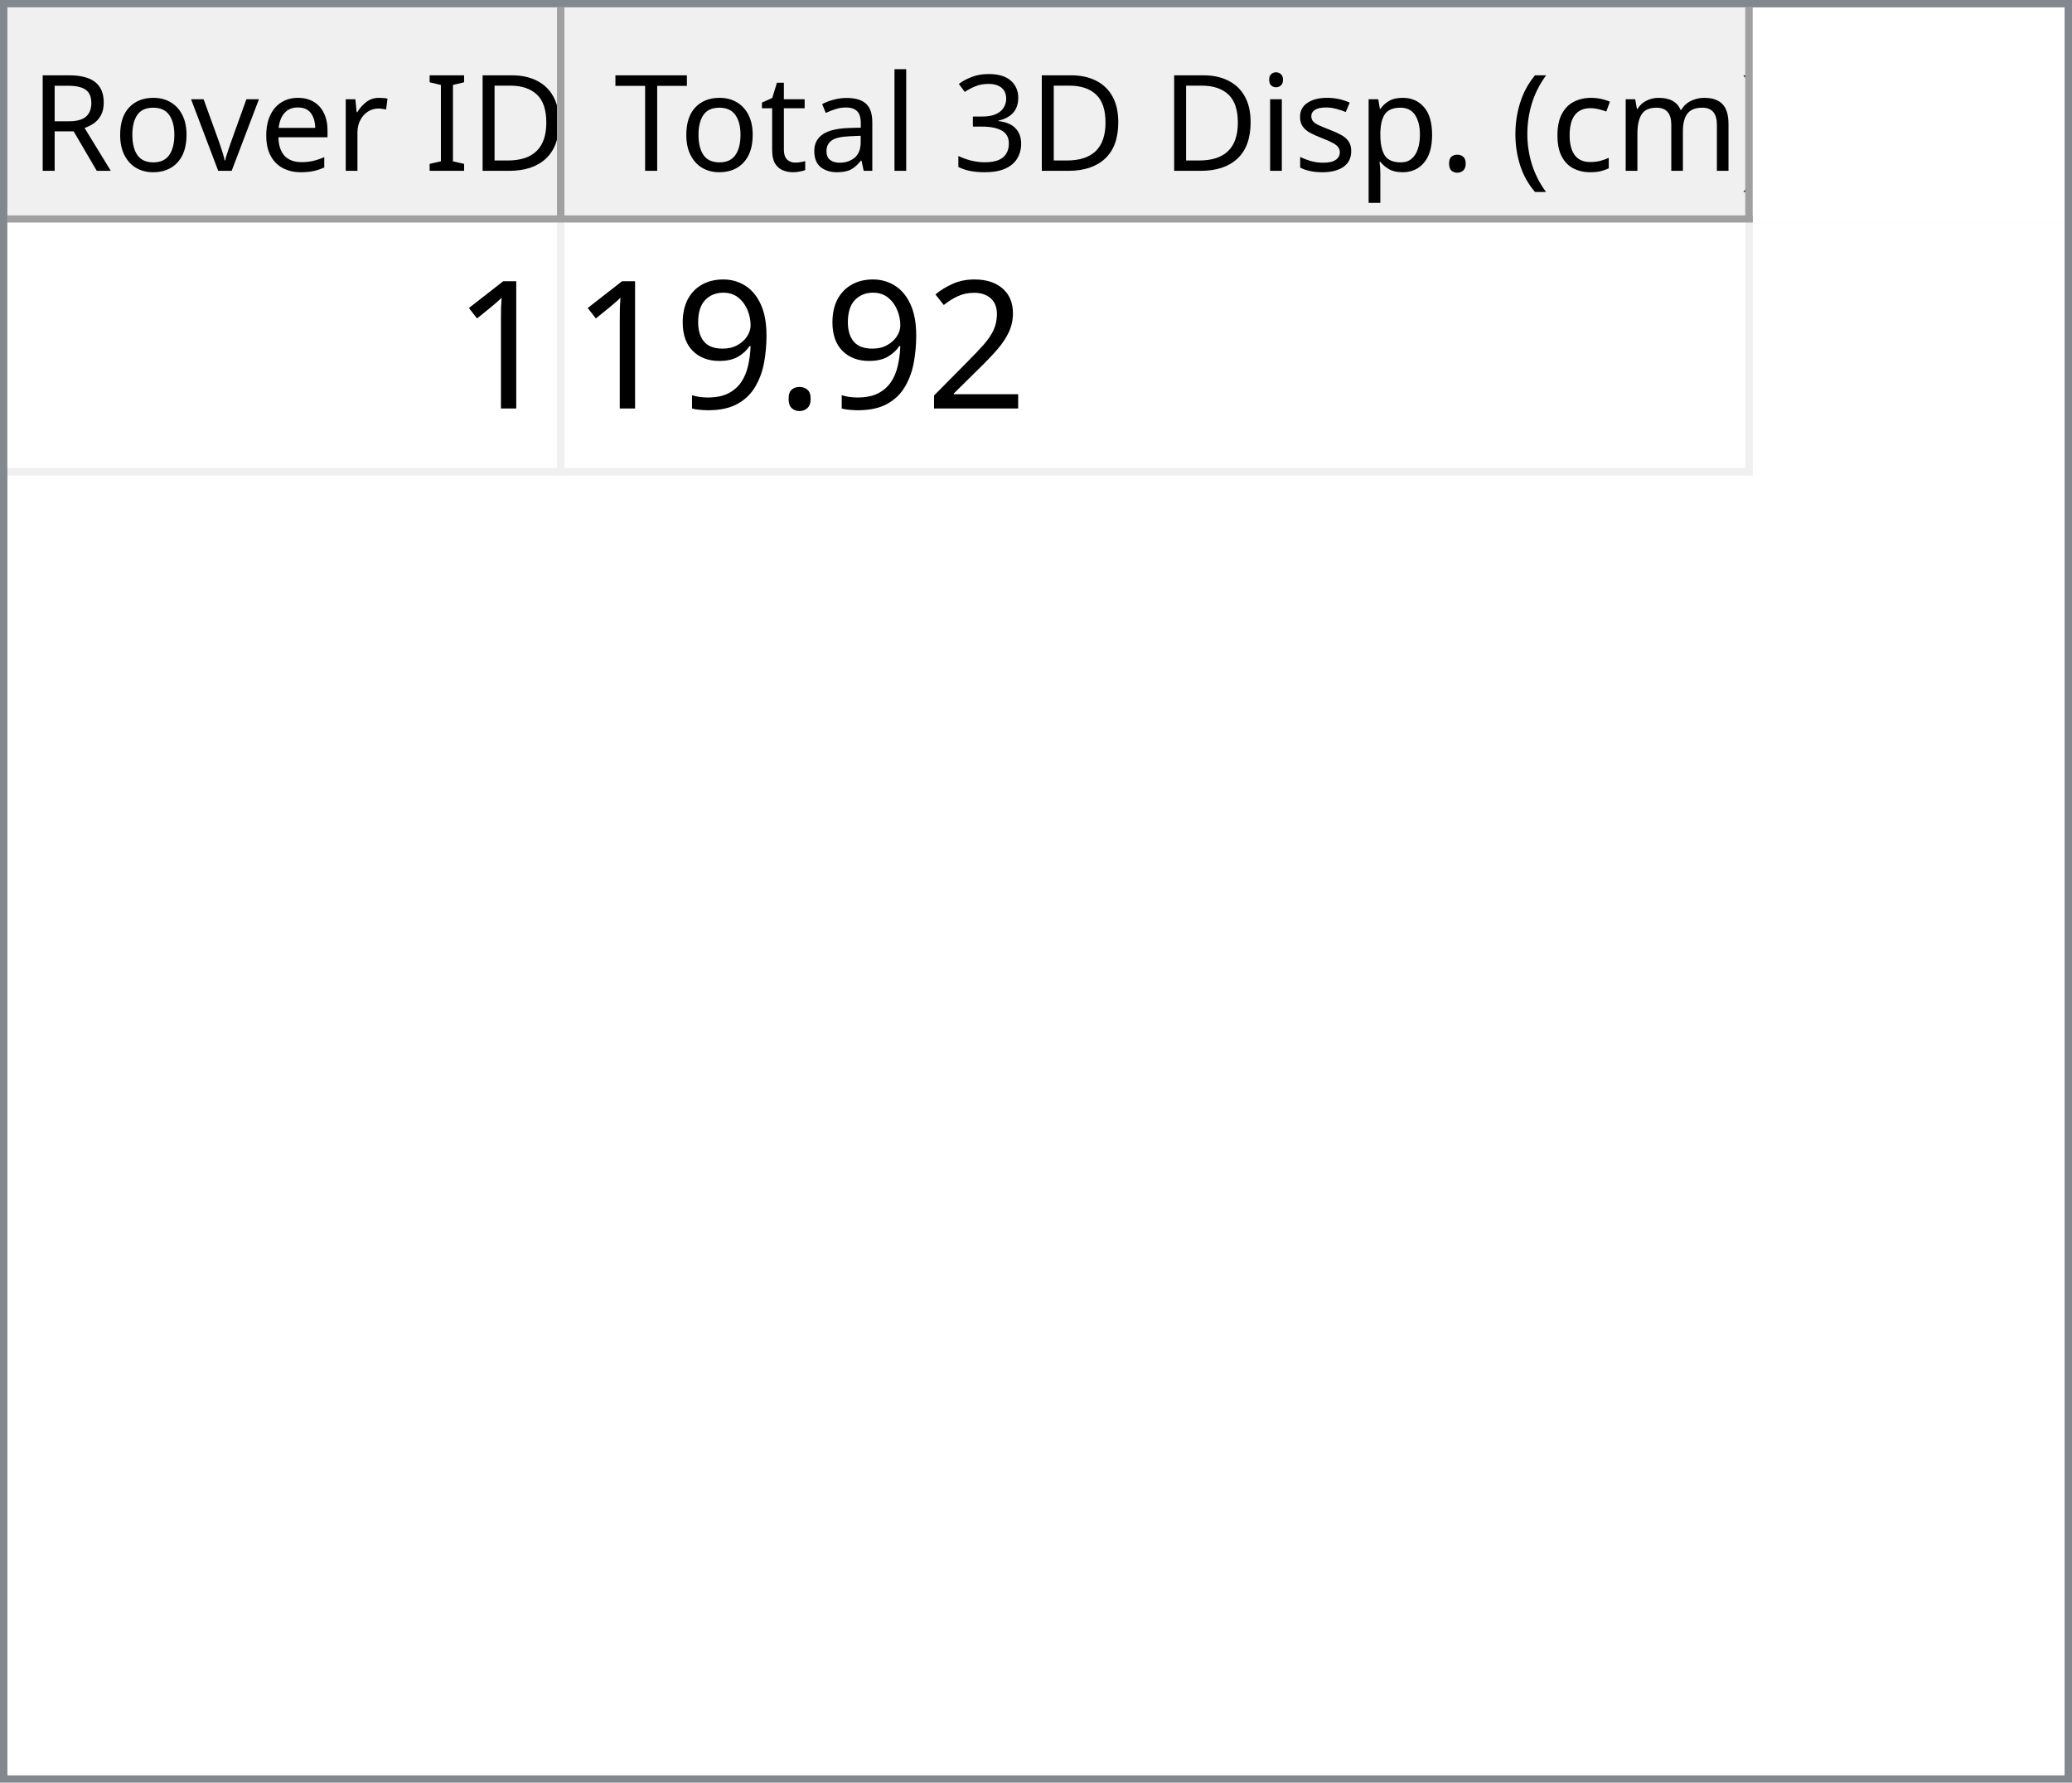
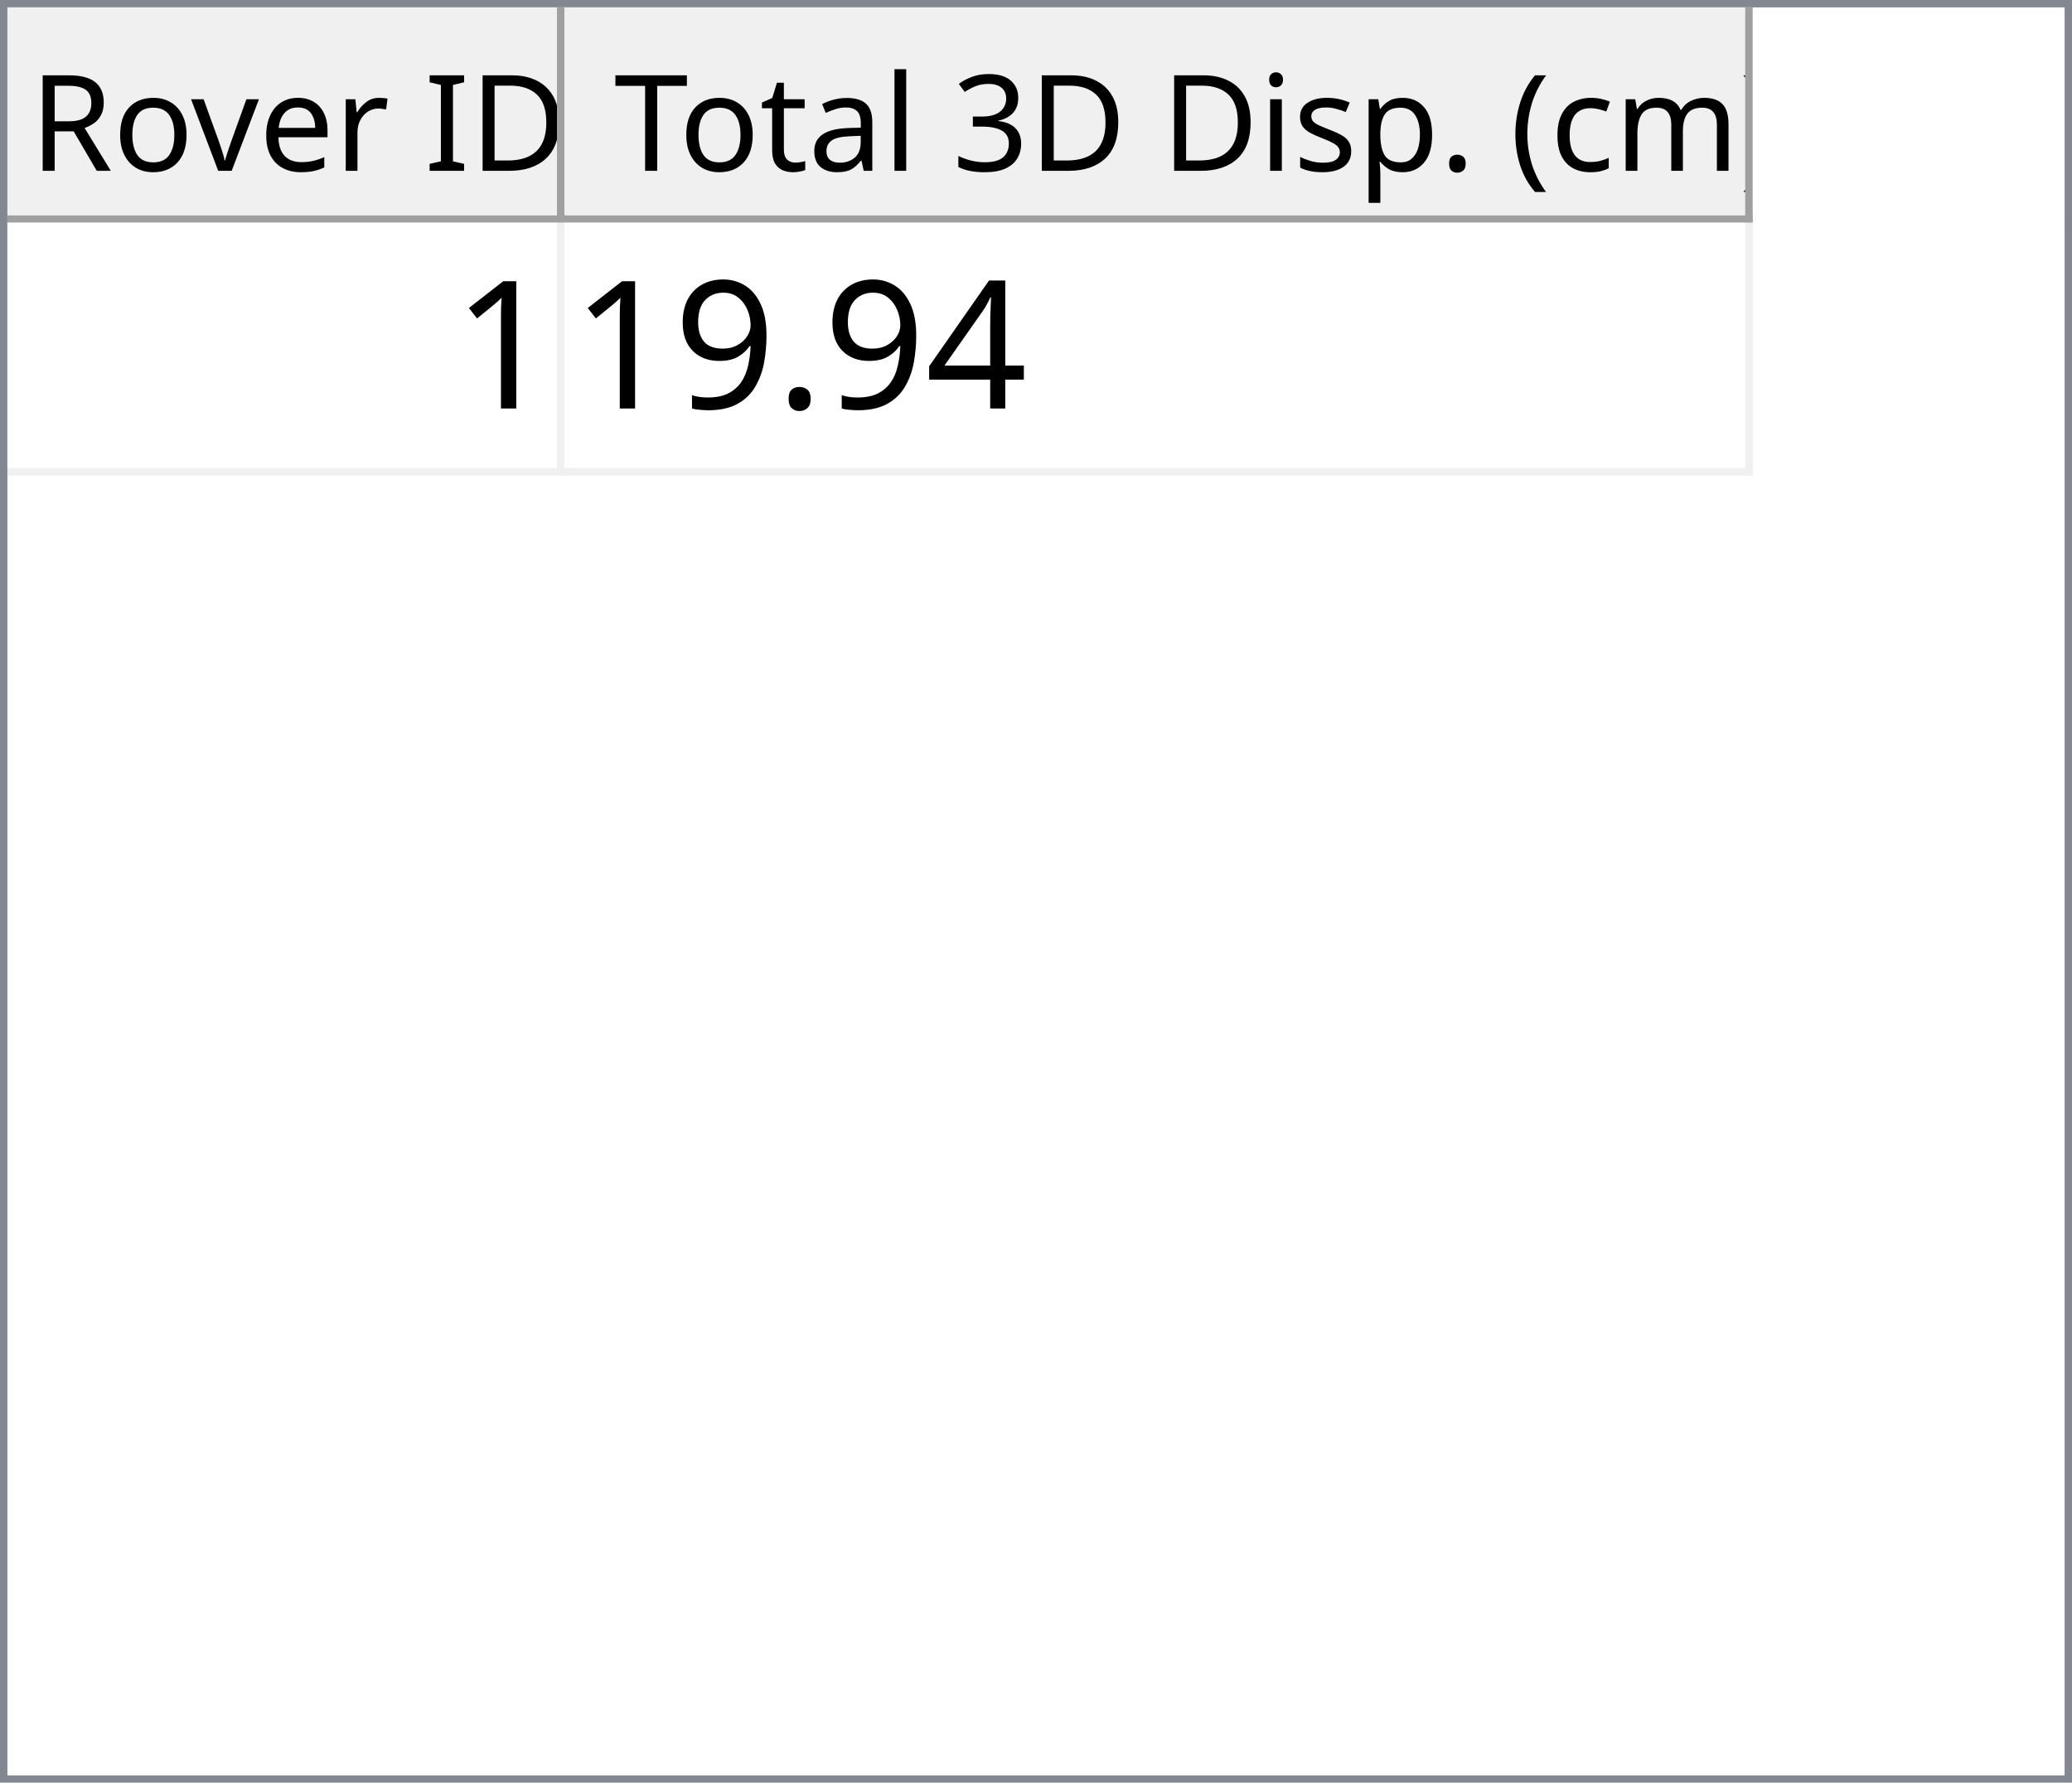
<svg xmlns="http://www.w3.org/2000/svg" style="fill-opacity:1; color-rendering:auto; color-interpolation:auto; text-rendering:auto; stroke:black; stroke-linecap:square; stroke-miterlimit:10; shape-rendering:auto; stroke-opacity:1; fill:black; stroke-dasharray:none; font-weight:normal; stroke-width:1; font-family:'Dialog'; font-style:normal; stroke-linejoin:miter; font-size:12px; stroke-dashoffset:0; image-rendering:auto;" width="279" height="240">
  <defs id="genericDefs" />
  <g>
    <defs id="defs1">
      <clipPath clipPathUnits="userSpaceOnUse" id="clipPath1">
        <path d="M0 0 L279 0 L279 240 L0 240 L0 0 Z" />
      </clipPath>
      <clipPath clipPathUnits="userSpaceOnUse" id="clipPath2">
        <path d="M0 0 L0 240 L279 240 L279 0 Z" />
      </clipPath>
      <clipPath clipPathUnits="userSpaceOnUse" id="clipPath3">
        <path d="M0 0 L0 29 L277 29 L277 0 Z" />
      </clipPath>
      <clipPath clipPathUnits="userSpaceOnUse" id="clipPath4">
        <path d="M0 0 L0 29 L75 29 L75 0 Z" />
      </clipPath>
      <clipPath clipPathUnits="userSpaceOnUse" id="clipPath5">
        <path d="M1 1 L1 28 L74 28 L74 1 Z" />
      </clipPath>
      <clipPath clipPathUnits="userSpaceOnUse" id="clipPath6">
        <path d="M0 0 L0 27 L73 27 L73 0 Z" />
      </clipPath>
      <clipPath clipPathUnits="userSpaceOnUse" id="clipPath7">
        <path d="M-0.5 -0.5 L-0.5 28.5 L74.5 28.5 L74.5 -0.5 Z" />
      </clipPath>
      <clipPath clipPathUnits="userSpaceOnUse" id="clipPath8">
        <path d="M0 0 L0 29 L160 29 L160 0 Z" />
      </clipPath>
      <clipPath clipPathUnits="userSpaceOnUse" id="clipPath9">
        <path d="M1 1 L1 28 L159 28 L159 1 Z" />
      </clipPath>
      <clipPath clipPathUnits="userSpaceOnUse" id="clipPath10">
        <path d="M0 0 L0 27 L158 27 L158 0 Z" />
      </clipPath>
      <clipPath clipPathUnits="userSpaceOnUse" id="clipPath11">
        <path d="M-0.5 -0.5 L-0.5 28.5 L159.5 28.5 L159.5 -0.5 Z" />
      </clipPath>
      <clipPath clipPathUnits="userSpaceOnUse" id="clipPath12">
        <path d="M0 0 L0 209 L277 209 L277 0 Z" />
      </clipPath>
      <clipPath clipPathUnits="userSpaceOnUse" id="clipPath13">
        <path d="M0 0 L0 34 L235 34 L235 0 Z" />
      </clipPath>
      <clipPath clipPathUnits="userSpaceOnUse" id="clipPath14">
        <path d="M-0.5 -0.5 L-0.5 33.5 L234.5 33.5 L234.5 -0.5 Z" />
      </clipPath>
      <clipPath clipPathUnits="userSpaceOnUse" id="clipPath15">
        <path d="M0 0 L0 33 L74 33 L74 0 Z" />
      </clipPath>
      <clipPath clipPathUnits="userSpaceOnUse" id="clipPath16">
        <path d="M0 0 L0 33 L159 33 L159 0 Z" />
      </clipPath>
      <font horiz-adv-x="64.551" id="font1">
        <font-face ascent="107.91" descent="25.098" units-per-em="100" style="font-style:normal; font-family:Segoe UI; font-weight:normal;" />
        <missing-glyph horiz-adv-x="64.551" d="M8.109 0 L8.109 68.266 L56.453 68.266 L56.453 0 L8.109 0 ZM15.328 7.234 L49.219 7.234 L49.219 61.031 L15.328 61.031 L15.328 7.234 Z" />
        <glyph unicode="D" horiz-adv-x="70.117" d="M9.188 0 L9.188 70.016 L28.516 70.016 Q65.531 70.016 65.531 35.891 Q65.531 19.672 55.25 9.836 Q44.969 0 27.734 0 L9.188 0 ZM17.391 62.594 L17.391 7.422 L27.828 7.422 Q41.609 7.422 49.273 14.797 Q56.938 22.172 56.938 35.688 Q56.938 62.594 28.328 62.594 L17.391 62.594 Z" />
        <glyph unicode="I" horiz-adv-x="26.611" d="M17.391 0 L9.188 0 L9.188 70.016 L17.391 70.016 L17.391 0 Z" />
        <glyph unicode=" " horiz-adv-x="27.393" d="" />
        <glyph unicode="r" horiz-adv-x="34.766" d="M34.188 41.891 Q32.078 43.5 28.125 43.5 Q23 43.5 19.555 38.672 Q16.109 33.844 16.109 25.484 L16.109 0 L8.109 0 L8.109 50 L16.109 50 L16.109 39.703 L16.312 39.703 Q18.016 44.969 21.531 47.922 Q25.047 50.875 29.391 50.875 Q32.516 50.875 34.188 50.203 L34.188 41.891 Z" />
        <glyph unicode="e" horiz-adv-x="52.295" d="M48.297 23 L12.984 23 Q13.188 14.656 17.484 10.109 Q21.781 5.562 29.297 5.562 Q37.75 5.562 44.828 11.141 L44.828 3.609 Q38.234 -1.172 27.391 -1.172 Q16.797 -1.172 10.742 5.641 Q4.688 12.453 4.688 24.812 Q4.688 36.469 11.305 43.82 Q17.922 51.172 27.734 51.172 Q37.547 51.172 42.922 44.828 Q48.297 38.484 48.297 27.203 L48.297 23 ZM40.094 29.781 Q40.047 36.719 36.75 40.578 Q33.453 44.438 27.594 44.438 Q21.922 44.438 17.969 40.383 Q14.016 36.328 13.094 29.781 L40.094 29.781 Z" />
        <glyph unicode="v" horiz-adv-x="47.9" d="M47.406 50 L27.484 0 L19.625 0 L0.688 50 L9.469 50 L22.172 13.672 Q23.578 9.672 23.922 6.688 L24.125 6.688 Q24.609 10.453 25.688 13.484 L38.969 50 L47.406 50 Z" />
        <glyph unicode="o" horiz-adv-x="58.594" d="M29 -1.172 Q17.922 -1.172 11.305 5.836 Q4.688 12.844 4.688 24.422 Q4.688 37.016 11.57 44.094 Q18.453 51.172 30.172 51.172 Q41.359 51.172 47.633 44.289 Q53.906 37.406 53.906 25.203 Q53.906 13.234 47.141 6.031 Q40.375 -1.172 29 -1.172 ZM29.594 44.438 Q21.875 44.438 17.383 39.188 Q12.891 33.938 12.891 24.703 Q12.891 15.828 17.43 10.695 Q21.969 5.562 29.594 5.562 Q37.359 5.562 41.531 10.594 Q45.703 15.625 45.703 24.906 Q45.703 34.281 41.531 39.359 Q37.359 44.438 29.594 44.438 Z" />
        <glyph unicode="R" horiz-adv-x="59.814" d="M59.375 0 L49.609 0 L37.891 19.625 Q36.281 22.359 34.766 24.289 Q33.25 26.219 31.664 27.438 Q30.078 28.656 28.25 29.219 Q26.422 29.781 24.125 29.781 L17.391 29.781 L17.391 0 L9.188 0 L9.188 70.016 L30.078 70.016 Q34.672 70.016 38.555 68.867 Q42.438 67.719 45.289 65.375 Q48.141 63.031 49.758 59.547 Q51.375 56.062 51.375 51.375 Q51.375 47.703 50.273 44.656 Q49.172 41.609 47.148 39.211 Q45.125 36.812 42.266 35.133 Q39.406 33.453 35.844 32.516 L35.844 32.328 Q37.594 31.547 38.891 30.547 Q40.188 29.547 41.359 28.18 Q42.531 26.812 43.68 25.078 Q44.828 23.344 46.234 21.047 L59.375 0 ZM17.391 62.594 L17.391 37.203 L28.516 37.203 Q31.594 37.203 34.203 38.133 Q36.812 39.062 38.719 40.797 Q40.625 42.531 41.703 45.047 Q42.781 47.562 42.781 50.688 Q42.781 56.297 39.141 59.445 Q35.5 62.594 28.609 62.594 L17.391 62.594 Z" />
        <glyph unicode=")" horiz-adv-x="30.176" d="M8.297 -15.922 L1.172 -15.922 Q16.406 2.344 16.406 26.812 Q16.406 51.469 1.078 70.016 L8.297 70.016 Q23.531 52.156 23.531 26.703 Q23.531 1.375 8.297 -15.922 Z" />
        <glyph unicode="m" horiz-adv-x="86.133" d="M79.109 0 L71.094 0 L71.094 28.719 Q71.094 37.016 68.531 40.727 Q65.969 44.438 59.906 44.438 Q54.781 44.438 51.195 39.75 Q47.609 35.062 47.609 28.516 L47.609 0 L39.594 0 L39.594 29.688 Q39.594 44.438 28.219 44.438 Q22.953 44.438 19.531 40.016 Q16.109 35.594 16.109 28.516 L16.109 0 L8.109 0 L8.109 50 L16.109 50 L16.109 42.094 L16.312 42.094 Q21.625 51.172 31.844 51.172 Q36.969 51.172 40.773 48.312 Q44.578 45.453 46 40.828 Q51.562 51.172 62.594 51.172 Q79.109 51.172 79.109 30.812 L79.109 0 Z" />
        <glyph unicode="c" horiz-adv-x="46.191" d="M42.188 2.297 Q36.422 -1.172 28.516 -1.172 Q17.828 -1.172 11.258 5.789 Q4.688 12.75 4.688 23.828 Q4.688 36.188 11.766 43.68 Q18.844 51.172 30.672 51.172 Q37.25 51.172 42.281 48.734 L42.281 40.531 Q36.719 44.438 30.375 44.438 Q22.703 44.438 17.797 38.945 Q12.891 33.453 12.891 24.516 Q12.891 15.719 17.508 10.641 Q22.125 5.562 29.891 5.562 Q36.422 5.562 42.188 9.906 L42.188 2.297 Z" />
        <glyph unicode="(" horiz-adv-x="30.176" d="M29.109 -15.922 L21.969 -15.922 Q6.844 1.375 6.844 26.703 Q6.844 52.156 21.969 70.016 L29.203 70.016 Q13.875 51.469 13.875 26.812 Q13.875 2.344 29.109 -15.922 Z" />
        <glyph unicode="." horiz-adv-x="21.68" d="M10.891 -1.078 Q8.641 -1.078 7.055 0.539 Q5.469 2.156 5.469 4.391 Q5.469 6.641 7.055 8.273 Q8.641 9.906 10.891 9.906 Q13.188 9.906 14.797 8.273 Q16.406 6.641 16.406 4.391 Q16.406 2.156 14.797 0.539 Q13.188 -1.078 10.891 -1.078 Z" />
        <glyph unicode="p" horiz-adv-x="58.789" d="M16.312 7.234 L16.109 7.234 L16.109 -23 L8.109 -23 L8.109 50 L16.109 50 L16.109 41.219 L16.312 41.219 Q22.219 51.172 33.594 51.172 Q43.266 51.172 48.688 44.461 Q54.109 37.75 54.109 26.469 Q54.109 13.922 48 6.375 Q41.891 -1.172 31.297 -1.172 Q21.578 -1.172 16.312 7.234 ZM16.109 27.391 L16.109 20.406 Q16.109 14.203 20.141 9.883 Q24.172 5.562 30.375 5.562 Q37.641 5.562 41.773 11.133 Q45.906 16.703 45.906 26.609 Q45.906 34.969 42.047 39.703 Q38.188 44.438 31.594 44.438 Q24.609 44.438 20.359 39.578 Q16.109 34.719 16.109 27.391 Z" />
        <glyph unicode="s" horiz-adv-x="42.432" d="M5.078 1.812 L5.078 10.406 Q11.625 5.562 19.484 5.562 Q30.031 5.562 30.031 12.594 Q30.031 14.594 29.125 15.992 Q28.219 17.391 26.68 18.461 Q25.141 19.531 23.07 20.383 Q21 21.234 18.609 22.172 Q15.281 23.484 12.766 24.828 Q10.25 26.172 8.57 27.859 Q6.891 29.547 6.031 31.695 Q5.172 33.844 5.172 36.719 Q5.172 40.234 6.789 42.945 Q8.406 45.656 11.086 47.484 Q13.766 49.312 17.211 50.242 Q20.656 51.172 24.312 51.172 Q30.812 51.172 35.938 48.922 L35.938 40.828 Q30.422 44.438 23.25 44.438 Q21 44.438 19.195 43.922 Q17.391 43.406 16.094 42.477 Q14.797 41.547 14.086 40.258 Q13.375 38.969 13.375 37.406 Q13.375 35.453 14.086 34.133 Q14.797 32.812 16.164 31.789 Q17.531 30.766 19.484 29.938 Q21.438 29.109 23.922 28.125 Q27.25 26.859 29.883 25.516 Q32.516 24.172 34.375 22.484 Q36.234 20.797 37.234 18.602 Q38.234 16.406 38.234 13.375 Q38.234 9.672 36.602 6.938 Q34.969 4.203 32.234 2.398 Q29.5 0.594 25.93 -0.289 Q22.359 -1.172 18.453 -1.172 Q10.75 -1.172 5.078 1.812 Z" />
        <glyph unicode="i" horiz-adv-x="24.219" d="M12.203 62.703 Q10.062 62.703 8.547 64.164 Q7.031 65.625 7.031 67.875 Q7.031 70.125 8.547 71.609 Q10.062 73.094 12.203 73.094 Q14.406 73.094 15.945 71.609 Q17.484 70.125 17.484 67.875 Q17.484 65.719 15.945 64.211 Q14.406 62.703 12.203 62.703 ZM16.109 0 L8.109 0 L8.109 50 L16.109 50 L16.109 0 Z" />
        <glyph unicode="3" horiz-adv-x="53.906" d="M46.531 19.828 Q46.531 15.094 44.75 11.211 Q42.969 7.328 39.719 4.57 Q36.469 1.812 31.93 0.297 Q27.391 -1.219 21.922 -1.219 Q11.922 -1.219 6 2.594 L6 11.188 Q13.094 5.609 22.219 5.609 Q25.875 5.609 28.828 6.539 Q31.781 7.469 33.906 9.227 Q36.031 10.984 37.18 13.477 Q38.328 15.969 38.328 19.094 Q38.328 32.812 18.797 32.812 L12.984 32.812 L12.984 39.594 L18.5 39.594 Q35.797 39.594 35.797 52.484 Q35.797 64.406 22.609 64.406 Q15.188 64.406 8.688 59.422 L8.688 67.188 Q15.375 71.188 24.609 71.188 Q29 71.188 32.57 69.969 Q36.141 68.75 38.68 66.555 Q41.219 64.359 42.609 61.281 Q44 58.203 44 54.5 Q44 40.672 30.031 36.719 L30.031 36.531 Q33.594 36.141 36.625 34.797 Q39.656 33.453 41.852 31.305 Q44.047 29.156 45.289 26.25 Q46.531 23.344 46.531 19.828 Z" />
        <glyph unicode="l" horiz-adv-x="24.219" d="M16.109 0 L8.109 0 L8.109 74.031 L16.109 74.031 L16.109 0 Z" />
        <glyph unicode="a" horiz-adv-x="50.879" d="M43.891 0 L35.891 0 L35.891 7.812 L35.688 7.812 Q30.469 -1.172 20.312 -1.172 Q12.844 -1.172 8.617 2.781 Q4.391 6.734 4.391 13.281 Q4.391 27.297 20.906 29.594 L35.891 31.688 Q35.891 44.438 25.594 44.438 Q16.547 44.438 9.281 38.281 L9.281 46.484 Q16.656 51.172 26.266 51.172 Q43.891 51.172 43.891 32.516 L43.891 0 ZM35.891 25.297 L23.828 23.641 Q18.266 22.859 15.43 20.875 Q12.594 18.891 12.594 13.875 Q12.594 10.203 15.211 7.883 Q17.828 5.562 22.172 5.562 Q28.125 5.562 32.008 9.742 Q35.891 13.922 35.891 20.312 L35.891 25.297 Z" />
        <glyph unicode="t" horiz-adv-x="33.887" d="M31.297 0.484 Q28.469 -1.078 23.828 -1.078 Q10.688 -1.078 10.688 13.578 L10.688 43.172 L2.094 43.172 L2.094 50 L10.688 50 L10.688 62.203 L18.703 64.797 L18.703 50 L31.297 50 L31.297 43.172 L18.703 43.172 L18.703 14.984 Q18.703 9.969 20.414 7.82 Q22.125 5.672 26.078 5.672 Q29.109 5.672 31.297 7.328 L31.297 0.484 Z" />
        <glyph unicode="T" horiz-adv-x="52.393" d="M50.594 62.594 L30.375 62.594 L30.375 0 L22.172 0 L22.172 62.594 L2 62.594 L2 70.016 L50.594 70.016 L50.594 62.594 Z" />
      </font>
      <font horiz-adv-x="75.0" id="font2">
        <font-face ascent="100.537" descent="21.973" units-per-em="100" style="font-style:normal; font-family:sans-serif; font-weight:normal;" />
        <missing-glyph horiz-adv-x="75.0" d="M12.5 0 L12.5 62.5 L62.5 62.5 L62.5 0 L12.5 0 ZM14.062 1.562 L60.938 1.562 L60.938 60.938 L14.062 60.938 L14.062 1.562 Z" />
        <glyph unicode="1" horiz-adv-x="55.615" d="M37.25 0 L28.469 0 L28.469 56 Q25.297 52.984 20.141 49.953 Q14.984 46.922 10.891 45.406 L10.891 53.906 Q18.266 57.375 23.781 62.305 Q29.297 67.234 31.594 71.875 L37.25 71.875 L37.25 0 Z" />
-         <glyph unicode="2" horiz-adv-x="55.615" d="M50.344 8.453 L50.344 0 L3.031 0 Q2.938 3.172 4.047 6.109 Q5.859 10.938 9.836 15.625 Q13.812 20.312 21.344 26.469 Q33.016 36.031 37.117 41.625 Q41.219 47.219 41.219 52.203 Q41.219 57.422 37.477 61.008 Q33.734 64.594 27.734 64.594 Q21.391 64.594 17.578 60.789 Q13.766 56.984 13.719 50.25 L4.688 51.172 Q5.609 61.281 11.664 66.578 Q17.719 71.875 27.938 71.875 Q38.234 71.875 44.242 66.164 Q50.25 60.453 50.25 52 Q50.25 47.703 48.492 43.555 Q46.734 39.406 42.656 34.812 Q38.578 30.219 29.109 22.219 Q21.188 15.578 18.945 13.211 Q16.703 10.844 15.234 8.453 L50.344 8.453 Z" />
+         <glyph unicode="4" horiz-adv-x="55.615" d="M32.328 0 L32.328 17.141 L1.266 17.141 L1.266 25.203 L33.938 71.578 L41.109 71.578 L41.109 25.203 L50.781 25.203 L50.781 17.141 L41.109 17.141 L41.109 0 L32.328 0 ZM32.328 25.203 L32.328 57.469 L9.906 25.203 L32.328 25.203 Z" />
        <glyph unicode="." horiz-adv-x="27.783" d="M9.078 0 L9.078 10.016 L19.094 10.016 L19.094 0 L9.078 0 Z" />
        <glyph unicode="9" horiz-adv-x="55.615" d="M5.469 16.547 L13.922 17.328 Q14.984 11.375 18.016 8.688 Q21.047 6 25.781 6 Q29.828 6 32.883 7.859 Q35.938 9.719 37.891 12.82 Q39.844 15.922 41.164 21.195 Q42.484 26.469 42.484 31.938 Q42.484 32.516 42.438 33.688 Q39.797 29.5 35.234 26.883 Q30.672 24.266 25.344 24.266 Q16.453 24.266 10.305 30.711 Q4.156 37.156 4.156 47.703 Q4.156 58.594 10.578 65.234 Q17 71.875 26.656 71.875 Q33.641 71.875 39.43 68.117 Q45.219 64.359 48.219 57.398 Q51.219 50.438 51.219 37.25 Q51.219 23.531 48.242 15.406 Q45.266 7.281 39.383 3.031 Q33.5 -1.219 25.594 -1.219 Q17.188 -1.219 11.867 3.445 Q6.547 8.109 5.469 16.547 ZM41.453 48.141 Q41.453 55.719 37.43 60.156 Q33.406 64.594 27.734 64.594 Q21.875 64.594 17.531 59.812 Q13.188 55.031 13.188 47.406 Q13.188 40.578 17.312 36.305 Q21.438 32.031 27.484 32.031 Q33.594 32.031 37.523 36.305 Q41.453 40.578 41.453 48.141 Z" />
      </font>
    </defs>
    <g style="fill:white; stroke:white;">
      <rect x="0" y="0" width="279" style="clip-path:url(#clipPath1); stroke:none;" height="240" />
    </g>
    <g style="fill:white; text-rendering:optimizeSpeed; color-rendering:optimizeSpeed; image-rendering:optimizeSpeed; shape-rendering:crispEdges; stroke:white; color-interpolation:sRGB;">
      <rect x="0" width="279" height="240" y="0" style="stroke:none;" />
      <path style="stroke:none;" d="M0 240 L279 240 L279 0 L0 0 Z" />
    </g>
    <g style="fill:rgb(240,240,240); font-size:18px; font-family:'Segoe UI'; stroke:rgb(240,240,240);">
      <rect x="0" y="0" width="279" style="clip-path:url(#clipPath2); stroke:none;" height="240" />
    </g>
    <g style="fill:rgb(130,135,144); font-size:18px; font-family:'Segoe UI'; stroke:rgb(130,135,144);">
      <path d="M0 0 L279 0 L279 240 L0 240 L0 0 ZM1 1 L278 1 L278 239 L1 239 L1 1 Z" style="fill-rule:evenodd; clip-path:url(#clipPath2); stroke:none;" />
    </g>
    <g style="fill:white; font-size:18px; font-family:'Segoe UI'; stroke:white;" transform="translate(1,1)">
      <rect x="0" y="0" width="277" style="clip-path:url(#clipPath3); stroke:none;" height="29" />
    </g>
    <g style="fill:rgb(240,240,240); font-size:18px; font-family:'Segoe UI'; stroke:rgb(240,240,240);" transform="translate(1,1)">
      <rect x="0" y="0" width="75" style="clip-path:url(#clipPath4); stroke:none;" height="29" />
    </g>
    <g style="font-family:'Segoe UI'; font-size:18px;" transform="translate(2,2)">
      <text x="2" xml:space="preserve" y="21" style="clip-path:url(#clipPath6); stroke:none;">Rover ID</text>
    </g>
    <g transform="translate(1.5,1.5)" style="fill:rgb(160,160,160); font-size:18px; font-family:'Segoe UI'; stroke:rgb(160,160,160); stroke-linejoin:bevel;">
      <line x1="74" x2="74" y1="0" style="fill:none; clip-path:url(#clipPath7);" y2="28" />
    </g>
    <g transform="matrix(1,0,0,1,1,1) translate(0.5,0.5)" style="fill:rgb(160,160,160); font-size:18px; font-family:'Segoe UI'; stroke:rgb(160,160,160); stroke-linejoin:bevel;">
      <line x1="0" x2="74" y1="28" style="fill:none; clip-path:url(#clipPath7);" y2="28" />
    </g>
    <g style="fill:rgb(240,240,240); font-size:18px; font-family:'Segoe UI'; stroke:rgb(240,240,240);" transform="translate(76,1)">
      <rect x="0" y="0" width="160" style="clip-path:url(#clipPath8); stroke:none;" height="29" />
    </g>
    <g style="font-family:'Segoe UI'; font-size:18px;" transform="translate(77,2)">
      <text x="1" xml:space="preserve" y="21" style="clip-path:url(#clipPath10); stroke:none;"> Total 3D Disp. (cm)</text>
    </g>
    <g transform="translate(76.5,1.5)" style="fill:rgb(160,160,160); font-size:18px; font-family:'Segoe UI'; stroke:rgb(160,160,160); stroke-linejoin:bevel;">
      <line x1="159" x2="159" y1="0" style="fill:none; clip-path:url(#clipPath11);" y2="28" />
    </g>
    <g transform="matrix(1,0,0,1,76,1) translate(0.5,0.5)" style="fill:rgb(160,160,160); font-size:18px; font-family:'Segoe UI'; stroke:rgb(160,160,160); stroke-linejoin:bevel;">
      <line x1="0" x2="159" y1="28" style="fill:none; clip-path:url(#clipPath11);" y2="28" />
    </g>
    <g style="fill:white; font-size:18px; font-family:'Segoe UI'; stroke:white;" transform="translate(1,30)">
      <rect x="0" y="0" width="277" style="clip-path:url(#clipPath12); stroke:none;" height="209" />
    </g>
    <g style="fill:rgb(240,240,240); font-size:24px; font-family:sans-serif; stroke:rgb(240,240,240);" transform="translate(1,30)">
      <rect x="0" y="0" width="235" style="clip-path:url(#clipPath13); stroke:none;" height="34" />
      <line transform="translate(0.5,0.5)" x1="0" x2="234" y1="33" style="clip-path:url(#clipPath14); fill:none; stroke-linejoin:bevel;" y2="33" />
    </g>
    <g transform="matrix(1,0,0,1,1,30) translate(0.5,0.5)" style="fill:rgb(240,240,240); font-size:24px; font-family:sans-serif; stroke:rgb(240,240,240); stroke-linejoin:bevel;">
      <line x1="74" x2="74" y1="0" style="fill:none; clip-path:url(#clipPath14);" y2="33" />
    </g>
    <g transform="matrix(1,0,0,1,1,30) translate(0.5,0.5)" style="fill:rgb(240,240,240); font-size:24px; font-family:sans-serif; stroke:rgb(240,240,240); stroke-linejoin:bevel;">
      <line x1="234" x2="234" y1="0" style="fill:none; clip-path:url(#clipPath14);" y2="33" />
    </g>
    <g style="fill:white; font-size:24px; font-family:sans-serif; stroke:white;" transform="matrix(1,0,0,1,1,30)">
      <rect x="0" y="0" width="74" style="clip-path:url(#clipPath15); stroke:none;" height="33" />
      <text x="60" y="25" style="fill:black; clip-path:url(#clipPath15); stroke:none;" xml:space="preserve">1</text>
    </g>
    <g style="fill:white; font-size:24px; font-family:sans-serif; stroke:white;" transform="matrix(1,0,0,1,1,30) translate(75,0)">
      <rect x="0" y="0" width="159" style="clip-path:url(#clipPath16); stroke:none;" height="33" />
-       <text x="1" y="25" style="fill:black; clip-path:url(#clipPath16); stroke:none;" xml:space="preserve">19.92</text>
+       <text x="1" y="25" style="fill:black; clip-path:url(#clipPath16); stroke:none;" xml:space="preserve">19.94</text>
    </g>
  </g>
</svg>
